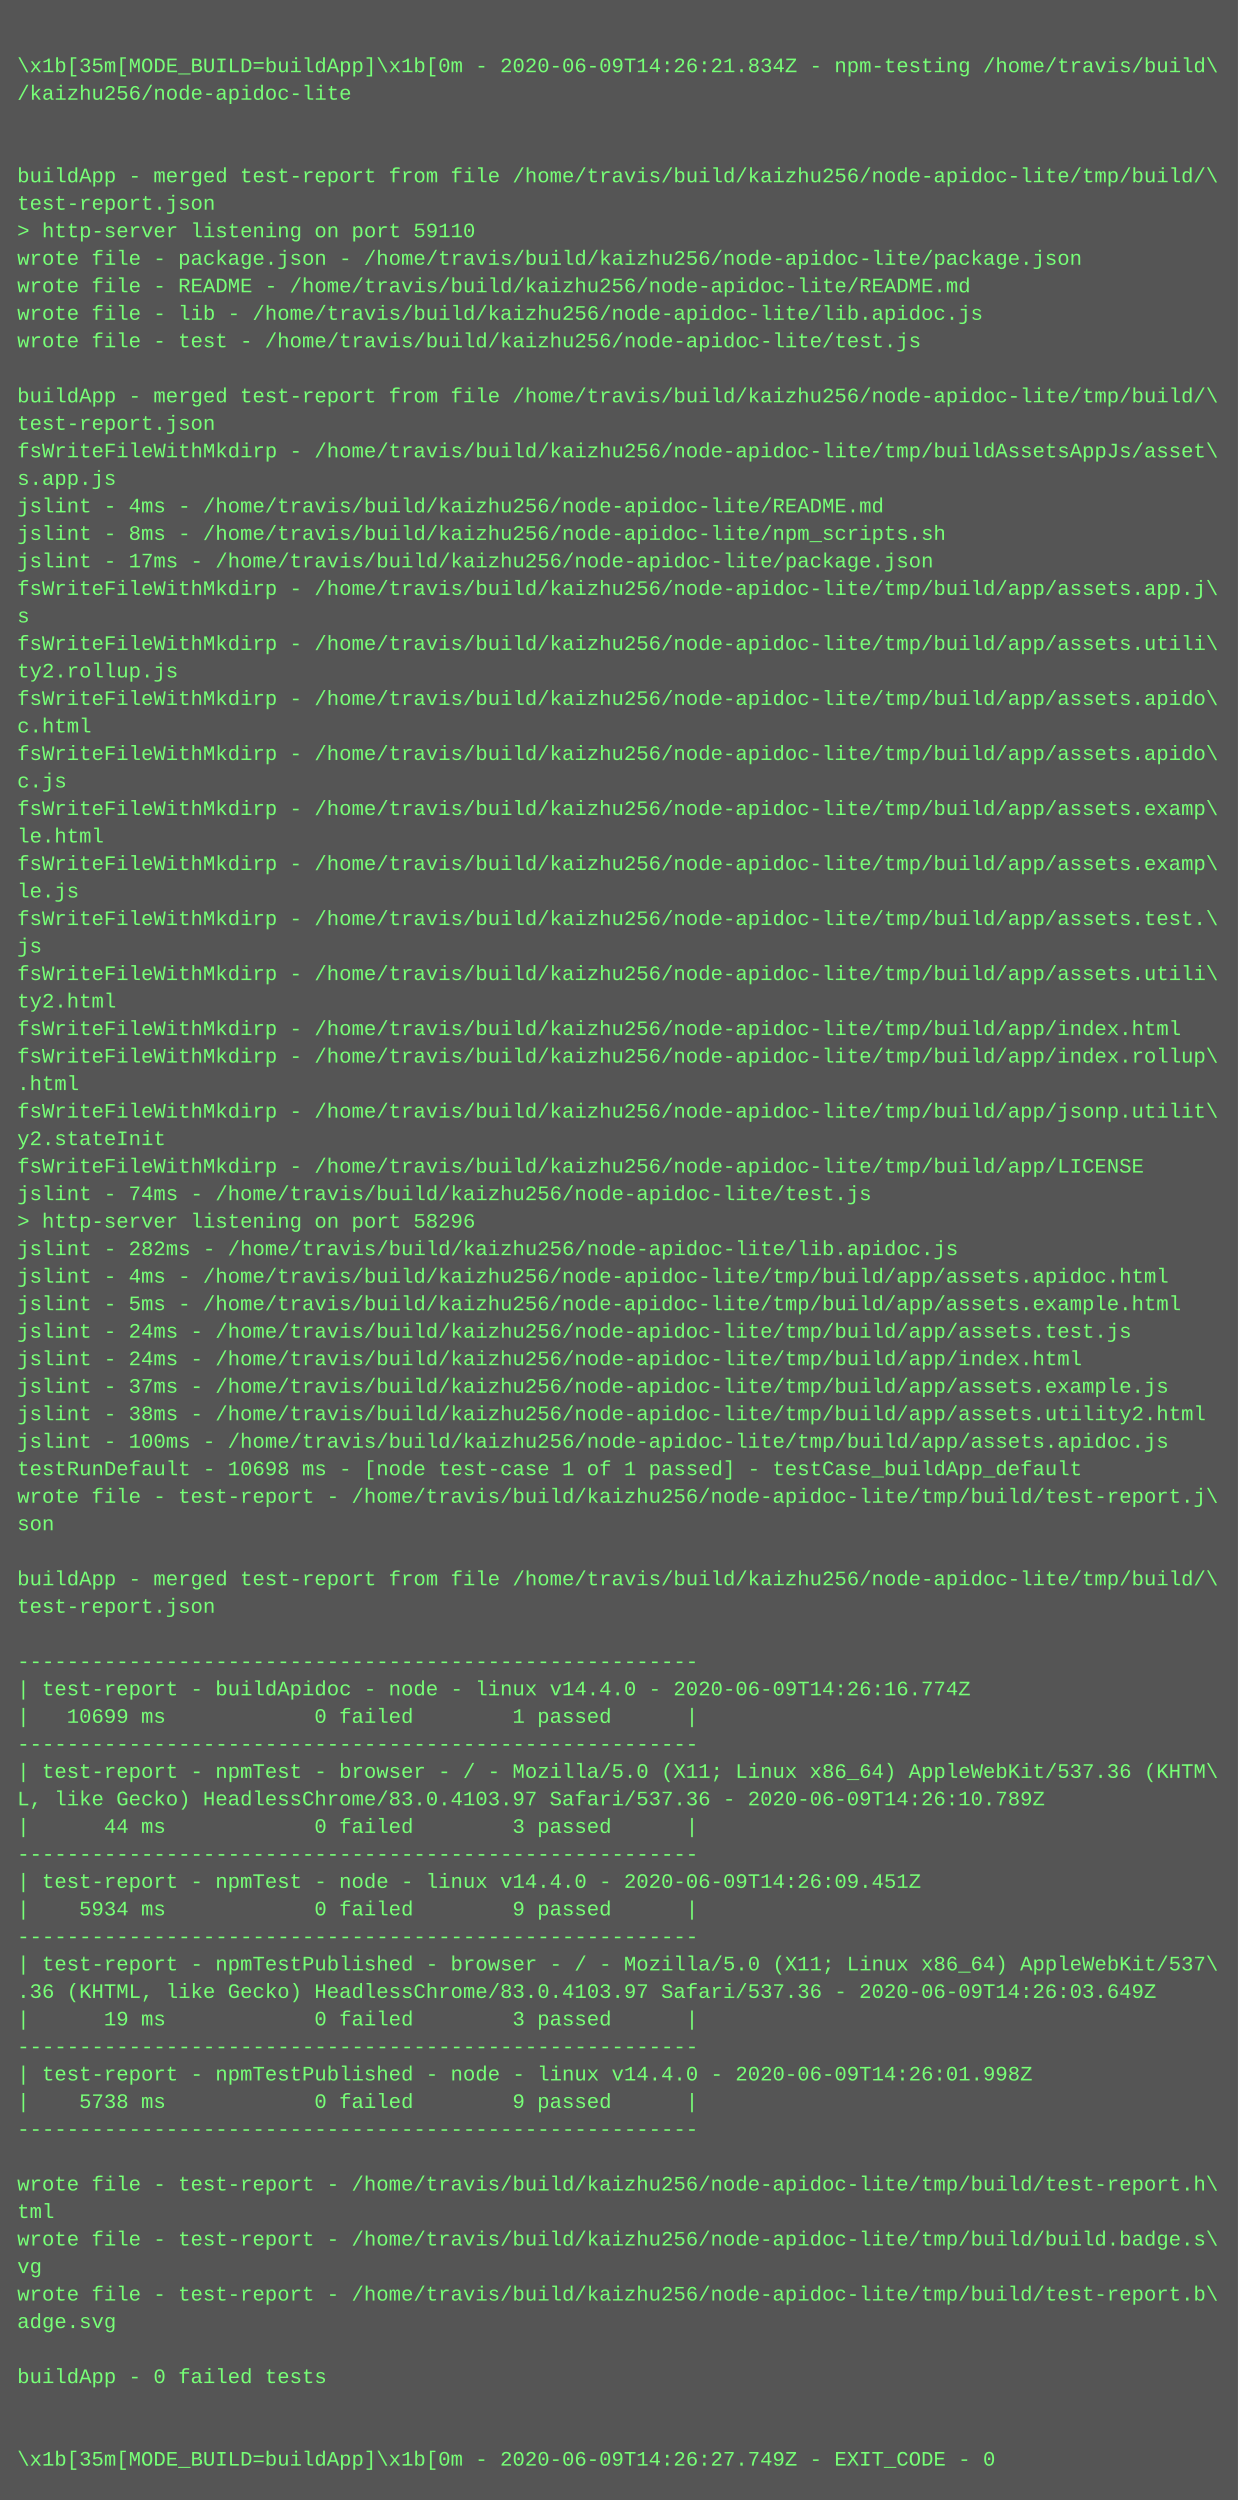
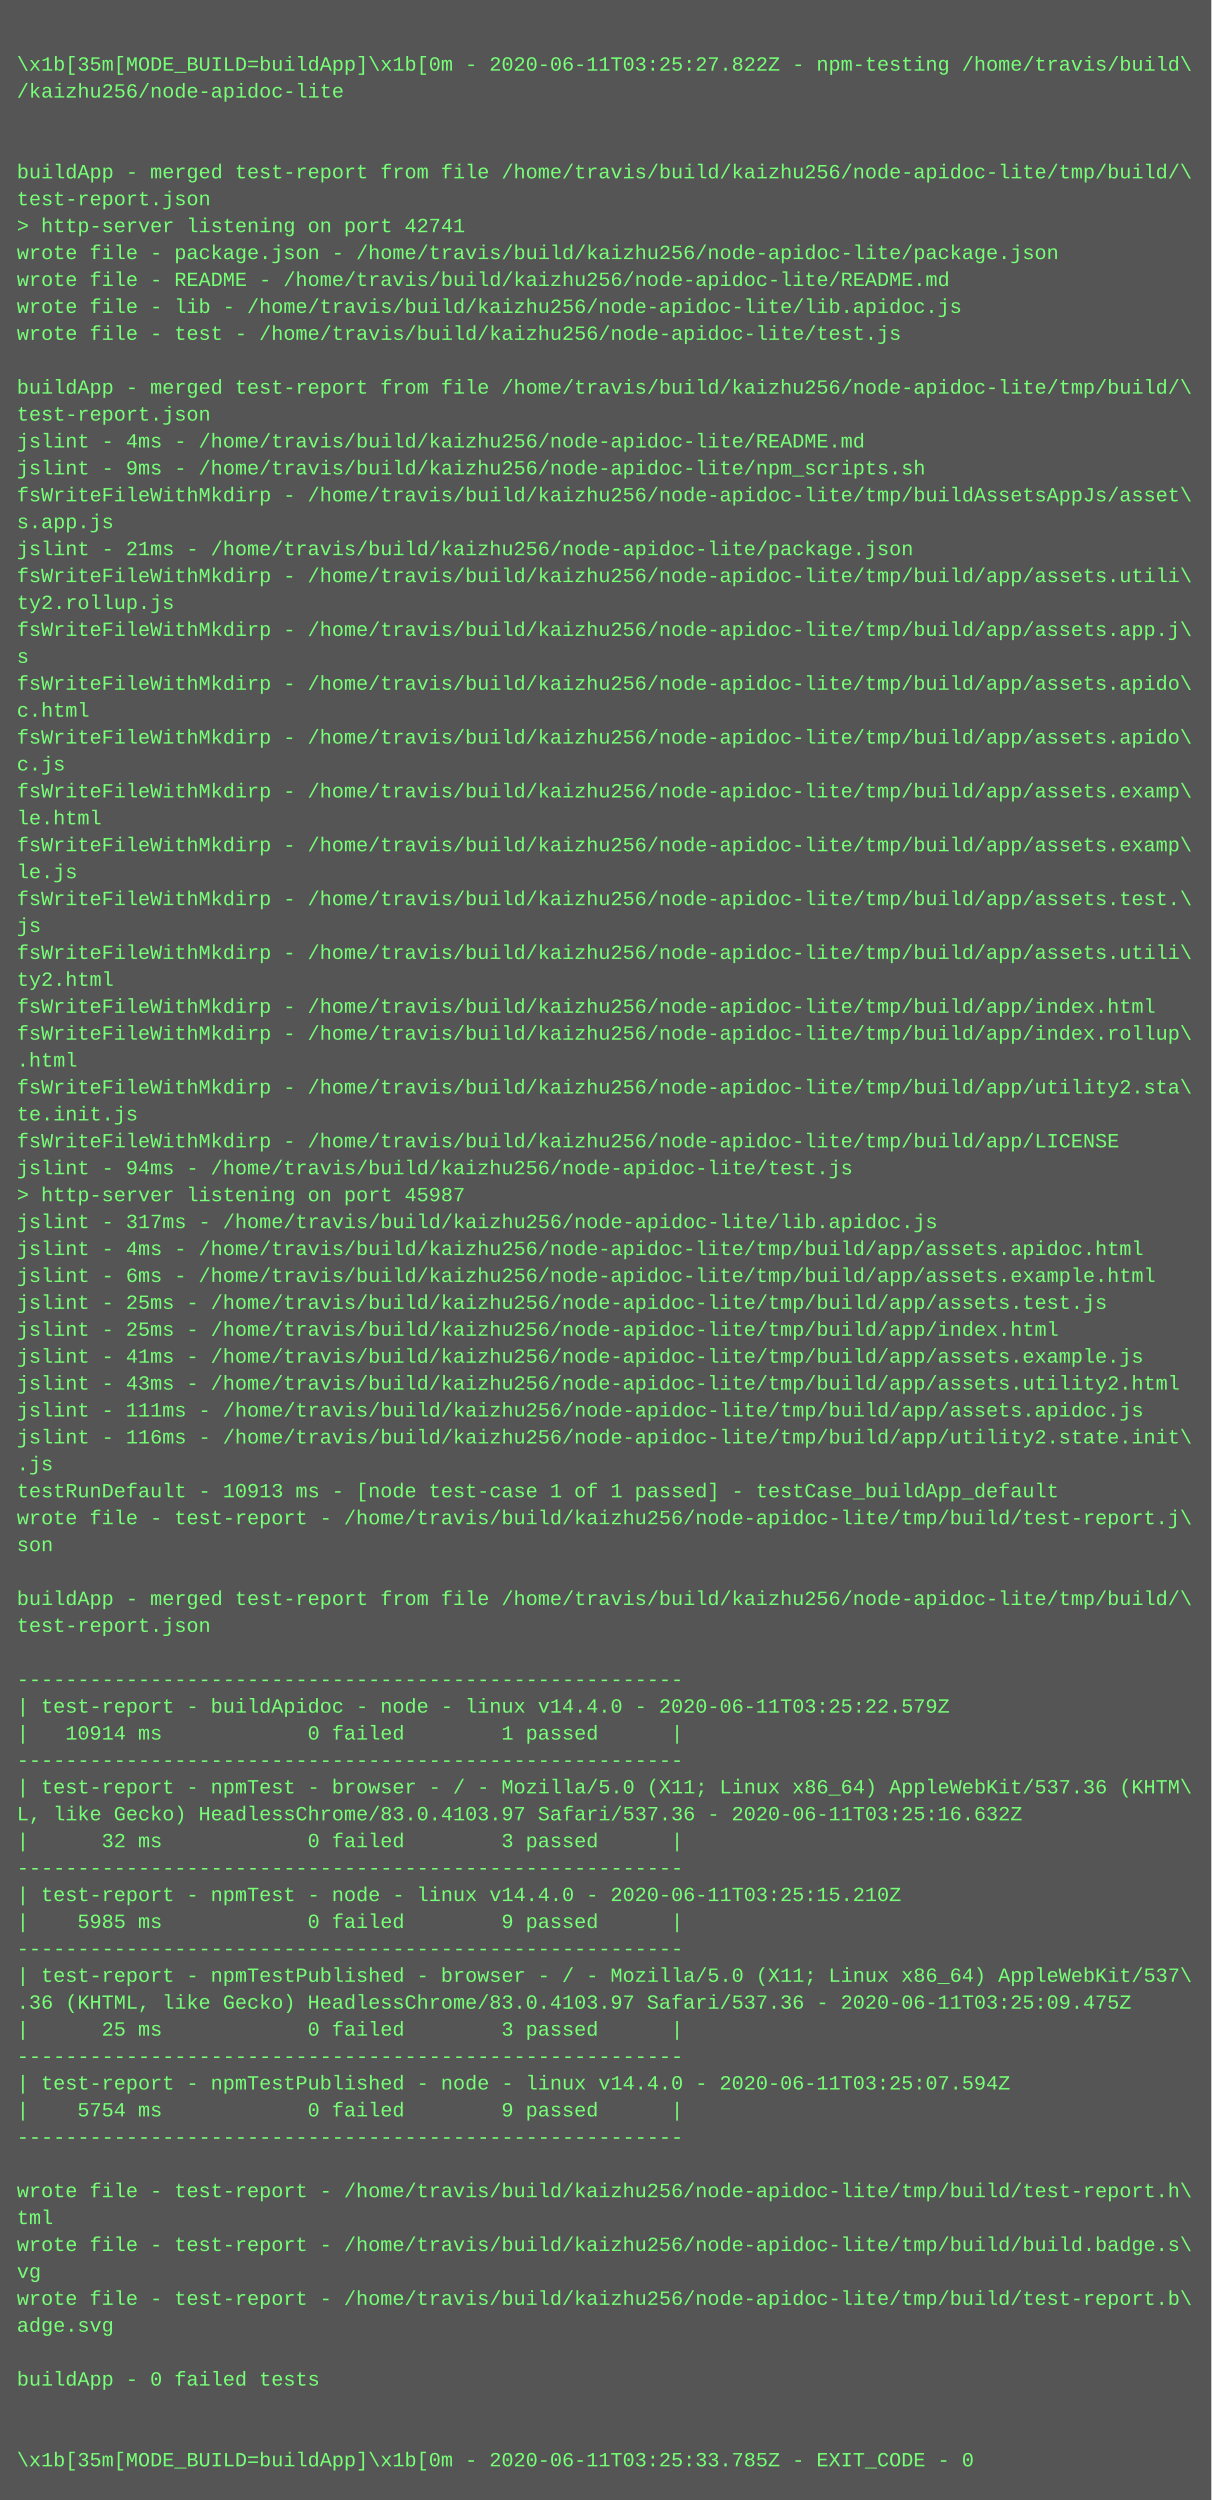
- <svg xmlns="http://www.w3.org/2000/svg" height="1454" width="720">
-   <rect height="1454" fill="#555" width="720" />
+ <svg xmlns="http://www.w3.org/2000/svg" height="1486" width="720">
+   <rect height="1486" fill="#555" width="720" />
  <text fill="#7f7" font-family="Courier New" font-size="12" xml:space="preserve">
    <tspan x="10" y="26" />
-     <tspan x="10" y="42">\x1b[35m[MODE_BUILD=buildApp]\x1b[0m - 2020-06-09T14:26:21.834Z - npm-testing /home/travis/build\</tspan>
+     <tspan x="10" y="42">\x1b[35m[MODE_BUILD=buildApp]\x1b[0m - 2020-06-11T03:25:27.822Z - npm-testing /home/travis/build\</tspan>
    <tspan x="10" y="58">/kaizhu256/node-apidoc-lite</tspan>
    <tspan x="10" y="74" />
    <tspan x="10" y="90" />
    <tspan x="10" y="106">buildApp - merged test-report from file /home/travis/build/kaizhu256/node-apidoc-lite/tmp/build/\</tspan>
    <tspan x="10" y="122">test-report.json</tspan>
-     <tspan x="10" y="138">&gt; http-server listening on port 59110</tspan>
+     <tspan x="10" y="138">&gt; http-server listening on port 42741</tspan>
    <tspan x="10" y="154">wrote file - package.json - /home/travis/build/kaizhu256/node-apidoc-lite/package.json</tspan>
    <tspan x="10" y="170">wrote file - README - /home/travis/build/kaizhu256/node-apidoc-lite/README.md</tspan>
    <tspan x="10" y="186">wrote file - lib - /home/travis/build/kaizhu256/node-apidoc-lite/lib.apidoc.js</tspan>
    <tspan x="10" y="202">wrote file - test - /home/travis/build/kaizhu256/node-apidoc-lite/test.js</tspan>
    <tspan x="10" y="218" />
    <tspan x="10" y="234">buildApp - merged test-report from file /home/travis/build/kaizhu256/node-apidoc-lite/tmp/build/\</tspan>
    <tspan x="10" y="250">test-report.json</tspan>
-     <tspan x="10" y="266">fsWriteFileWithMkdirp - /home/travis/build/kaizhu256/node-apidoc-lite/tmp/buildAssetsAppJs/asset\</tspan>
-     <tspan x="10" y="282">s.app.js</tspan>
-     <tspan x="10" y="298">jslint - 4ms - /home/travis/build/kaizhu256/node-apidoc-lite/README.md</tspan>
-     <tspan x="10" y="314">jslint - 8ms - /home/travis/build/kaizhu256/node-apidoc-lite/npm_scripts.sh</tspan>
-     <tspan x="10" y="330">jslint - 17ms - /home/travis/build/kaizhu256/node-apidoc-lite/package.json</tspan>
-     <tspan x="10" y="346">fsWriteFileWithMkdirp - /home/travis/build/kaizhu256/node-apidoc-lite/tmp/build/app/assets.app.j\</tspan>
-     <tspan x="10" y="362">s</tspan>
-     <tspan x="10" y="378">fsWriteFileWithMkdirp - /home/travis/build/kaizhu256/node-apidoc-lite/tmp/build/app/assets.utili\</tspan>
-     <tspan x="10" y="394">ty2.rollup.js</tspan>
+     <tspan x="10" y="266">jslint - 4ms - /home/travis/build/kaizhu256/node-apidoc-lite/README.md</tspan>
+     <tspan x="10" y="282">jslint - 9ms - /home/travis/build/kaizhu256/node-apidoc-lite/npm_scripts.sh</tspan>
+     <tspan x="10" y="298">fsWriteFileWithMkdirp - /home/travis/build/kaizhu256/node-apidoc-lite/tmp/buildAssetsAppJs/asset\</tspan>
+     <tspan x="10" y="314">s.app.js</tspan>
+     <tspan x="10" y="330">jslint - 21ms - /home/travis/build/kaizhu256/node-apidoc-lite/package.json</tspan>
+     <tspan x="10" y="346">fsWriteFileWithMkdirp - /home/travis/build/kaizhu256/node-apidoc-lite/tmp/build/app/assets.utili\</tspan>
+     <tspan x="10" y="362">ty2.rollup.js</tspan>
+     <tspan x="10" y="378">fsWriteFileWithMkdirp - /home/travis/build/kaizhu256/node-apidoc-lite/tmp/build/app/assets.app.j\</tspan>
+     <tspan x="10" y="394">s</tspan>
    <tspan x="10" y="410">fsWriteFileWithMkdirp - /home/travis/build/kaizhu256/node-apidoc-lite/tmp/build/app/assets.apido\</tspan>
    <tspan x="10" y="426">c.html</tspan>
    <tspan x="10" y="442">fsWriteFileWithMkdirp - /home/travis/build/kaizhu256/node-apidoc-lite/tmp/build/app/assets.apido\</tspan>
    <tspan x="10" y="458">c.js</tspan>
    <tspan x="10" y="474">fsWriteFileWithMkdirp - /home/travis/build/kaizhu256/node-apidoc-lite/tmp/build/app/assets.examp\</tspan>
    <tspan x="10" y="490">le.html</tspan>
    <tspan x="10" y="506">fsWriteFileWithMkdirp - /home/travis/build/kaizhu256/node-apidoc-lite/tmp/build/app/assets.examp\</tspan>
    <tspan x="10" y="522">le.js</tspan>
    <tspan x="10" y="538">fsWriteFileWithMkdirp - /home/travis/build/kaizhu256/node-apidoc-lite/tmp/build/app/assets.test.\</tspan>
    <tspan x="10" y="554">js</tspan>
    <tspan x="10" y="570">fsWriteFileWithMkdirp - /home/travis/build/kaizhu256/node-apidoc-lite/tmp/build/app/assets.utili\</tspan>
    <tspan x="10" y="586">ty2.html</tspan>
    <tspan x="10" y="602">fsWriteFileWithMkdirp - /home/travis/build/kaizhu256/node-apidoc-lite/tmp/build/app/index.html</tspan>
    <tspan x="10" y="618">fsWriteFileWithMkdirp - /home/travis/build/kaizhu256/node-apidoc-lite/tmp/build/app/index.rollup\</tspan>
    <tspan x="10" y="634">.html</tspan>
-     <tspan x="10" y="650">fsWriteFileWithMkdirp - /home/travis/build/kaizhu256/node-apidoc-lite/tmp/build/app/jsonp.utilit\</tspan>
-     <tspan x="10" y="666">y2.stateInit</tspan>
+     <tspan x="10" y="650">fsWriteFileWithMkdirp - /home/travis/build/kaizhu256/node-apidoc-lite/tmp/build/app/utility2.sta\</tspan>
+     <tspan x="10" y="666">te.init.js</tspan>
    <tspan x="10" y="682">fsWriteFileWithMkdirp - /home/travis/build/kaizhu256/node-apidoc-lite/tmp/build/app/LICENSE</tspan>
-     <tspan x="10" y="698">jslint - 74ms - /home/travis/build/kaizhu256/node-apidoc-lite/test.js</tspan>
-     <tspan x="10" y="714">&gt; http-server listening on port 58296</tspan>
-     <tspan x="10" y="730">jslint - 282ms - /home/travis/build/kaizhu256/node-apidoc-lite/lib.apidoc.js</tspan>
+     <tspan x="10" y="698">jslint - 94ms - /home/travis/build/kaizhu256/node-apidoc-lite/test.js</tspan>
+     <tspan x="10" y="714">&gt; http-server listening on port 45987</tspan>
+     <tspan x="10" y="730">jslint - 317ms - /home/travis/build/kaizhu256/node-apidoc-lite/lib.apidoc.js</tspan>
    <tspan x="10" y="746">jslint - 4ms - /home/travis/build/kaizhu256/node-apidoc-lite/tmp/build/app/assets.apidoc.html</tspan>
-     <tspan x="10" y="762">jslint - 5ms - /home/travis/build/kaizhu256/node-apidoc-lite/tmp/build/app/assets.example.html</tspan>
-     <tspan x="10" y="778">jslint - 24ms - /home/travis/build/kaizhu256/node-apidoc-lite/tmp/build/app/assets.test.js</tspan>
-     <tspan x="10" y="794">jslint - 24ms - /home/travis/build/kaizhu256/node-apidoc-lite/tmp/build/app/index.html</tspan>
-     <tspan x="10" y="810">jslint - 37ms - /home/travis/build/kaizhu256/node-apidoc-lite/tmp/build/app/assets.example.js</tspan>
-     <tspan x="10" y="826">jslint - 38ms - /home/travis/build/kaizhu256/node-apidoc-lite/tmp/build/app/assets.utility2.html</tspan>
-     <tspan x="10" y="842">jslint - 100ms - /home/travis/build/kaizhu256/node-apidoc-lite/tmp/build/app/assets.apidoc.js</tspan>
-     <tspan x="10" y="858">testRunDefault - 10698 ms - [node test-case 1 of 1 passed] - testCase_buildApp_default</tspan>
-     <tspan x="10" y="874">wrote file - test-report - /home/travis/build/kaizhu256/node-apidoc-lite/tmp/build/test-report.j\</tspan>
-     <tspan x="10" y="890">son</tspan>
-     <tspan x="10" y="906" />
-     <tspan x="10" y="922">buildApp - merged test-report from file /home/travis/build/kaizhu256/node-apidoc-lite/tmp/build/\</tspan>
-     <tspan x="10" y="938">test-report.json</tspan>
-     <tspan x="10" y="954" />
-     <tspan x="10" y="970">-------------------------------------------------------</tspan>
-     <tspan x="10" y="986">| test-report - buildApidoc - node - linux v14.4.0 - 2020-06-09T14:26:16.774Z</tspan>
-     <tspan x="10" y="1002">|   10699 ms            0 failed        1 passed      |</tspan>
-     <tspan x="10" y="1018">-------------------------------------------------------</tspan>
-     <tspan x="10" y="1034">| test-report - npmTest - browser - / - Mozilla/5.0 (X11; Linux x86_64) AppleWebKit/537.36 (KHTM\</tspan>
-     <tspan x="10" y="1050">L, like Gecko) HeadlessChrome/83.0.4103.97 Safari/537.36 - 2020-06-09T14:26:10.789Z</tspan>
-     <tspan x="10" y="1066">|      44 ms            0 failed        3 passed      |</tspan>
-     <tspan x="10" y="1082">-------------------------------------------------------</tspan>
-     <tspan x="10" y="1098">| test-report - npmTest - node - linux v14.4.0 - 2020-06-09T14:26:09.451Z</tspan>
-     <tspan x="10" y="1114">|    5934 ms            0 failed        9 passed      |</tspan>
-     <tspan x="10" y="1130">-------------------------------------------------------</tspan>
-     <tspan x="10" y="1146">| test-report - npmTestPublished - browser - / - Mozilla/5.0 (X11; Linux x86_64) AppleWebKit/537\</tspan>
-     <tspan x="10" y="1162">.36 (KHTML, like Gecko) HeadlessChrome/83.0.4103.97 Safari/537.36 - 2020-06-09T14:26:03.649Z</tspan>
-     <tspan x="10" y="1178">|      19 ms            0 failed        3 passed      |</tspan>
-     <tspan x="10" y="1194">-------------------------------------------------------</tspan>
-     <tspan x="10" y="1210">| test-report - npmTestPublished - node - linux v14.4.0 - 2020-06-09T14:26:01.998Z</tspan>
-     <tspan x="10" y="1226">|    5738 ms            0 failed        9 passed      |</tspan>
-     <tspan x="10" y="1242">-------------------------------------------------------</tspan>
-     <tspan x="10" y="1258" />
-     <tspan x="10" y="1274">wrote file - test-report - /home/travis/build/kaizhu256/node-apidoc-lite/tmp/build/test-report.h\</tspan>
-     <tspan x="10" y="1290">tml</tspan>
-     <tspan x="10" y="1306">wrote file - test-report - /home/travis/build/kaizhu256/node-apidoc-lite/tmp/build/build.badge.s\</tspan>
-     <tspan x="10" y="1322">vg</tspan>
-     <tspan x="10" y="1338">wrote file - test-report - /home/travis/build/kaizhu256/node-apidoc-lite/tmp/build/test-report.b\</tspan>
-     <tspan x="10" y="1354">adge.svg</tspan>
-     <tspan x="10" y="1370" />
-     <tspan x="10" y="1386">buildApp - 0 failed tests</tspan>
+     <tspan x="10" y="762">jslint - 6ms - /home/travis/build/kaizhu256/node-apidoc-lite/tmp/build/app/assets.example.html</tspan>
+     <tspan x="10" y="778">jslint - 25ms - /home/travis/build/kaizhu256/node-apidoc-lite/tmp/build/app/assets.test.js</tspan>
+     <tspan x="10" y="794">jslint - 25ms - /home/travis/build/kaizhu256/node-apidoc-lite/tmp/build/app/index.html</tspan>
+     <tspan x="10" y="810">jslint - 41ms - /home/travis/build/kaizhu256/node-apidoc-lite/tmp/build/app/assets.example.js</tspan>
+     <tspan x="10" y="826">jslint - 43ms - /home/travis/build/kaizhu256/node-apidoc-lite/tmp/build/app/assets.utility2.html</tspan>
+     <tspan x="10" y="842">jslint - 111ms - /home/travis/build/kaizhu256/node-apidoc-lite/tmp/build/app/assets.apidoc.js</tspan>
+     <tspan x="10" y="858">jslint - 116ms - /home/travis/build/kaizhu256/node-apidoc-lite/tmp/build/app/utility2.state.init\</tspan>
+     <tspan x="10" y="874">.js</tspan>
+     <tspan x="10" y="890">testRunDefault - 10913 ms - [node test-case 1 of 1 passed] - testCase_buildApp_default</tspan>
+     <tspan x="10" y="906">wrote file - test-report - /home/travis/build/kaizhu256/node-apidoc-lite/tmp/build/test-report.j\</tspan>
+     <tspan x="10" y="922">son</tspan>
+     <tspan x="10" y="938" />
+     <tspan x="10" y="954">buildApp - merged test-report from file /home/travis/build/kaizhu256/node-apidoc-lite/tmp/build/\</tspan>
+     <tspan x="10" y="970">test-report.json</tspan>
+     <tspan x="10" y="986" />
+     <tspan x="10" y="1002">-------------------------------------------------------</tspan>
+     <tspan x="10" y="1018">| test-report - buildApidoc - node - linux v14.4.0 - 2020-06-11T03:25:22.579Z</tspan>
+     <tspan x="10" y="1034">|   10914 ms            0 failed        1 passed      |</tspan>
+     <tspan x="10" y="1050">-------------------------------------------------------</tspan>
+     <tspan x="10" y="1066">| test-report - npmTest - browser - / - Mozilla/5.0 (X11; Linux x86_64) AppleWebKit/537.36 (KHTM\</tspan>
+     <tspan x="10" y="1082">L, like Gecko) HeadlessChrome/83.0.4103.97 Safari/537.36 - 2020-06-11T03:25:16.632Z</tspan>
+     <tspan x="10" y="1098">|      32 ms            0 failed        3 passed      |</tspan>
+     <tspan x="10" y="1114">-------------------------------------------------------</tspan>
+     <tspan x="10" y="1130">| test-report - npmTest - node - linux v14.4.0 - 2020-06-11T03:25:15.210Z</tspan>
+     <tspan x="10" y="1146">|    5985 ms            0 failed        9 passed      |</tspan>
+     <tspan x="10" y="1162">-------------------------------------------------------</tspan>
+     <tspan x="10" y="1178">| test-report - npmTestPublished - browser - / - Mozilla/5.0 (X11; Linux x86_64) AppleWebKit/537\</tspan>
+     <tspan x="10" y="1194">.36 (KHTML, like Gecko) HeadlessChrome/83.0.4103.97 Safari/537.36 - 2020-06-11T03:25:09.475Z</tspan>
+     <tspan x="10" y="1210">|      25 ms            0 failed        3 passed      |</tspan>
+     <tspan x="10" y="1226">-------------------------------------------------------</tspan>
+     <tspan x="10" y="1242">| test-report - npmTestPublished - node - linux v14.4.0 - 2020-06-11T03:25:07.594Z</tspan>
+     <tspan x="10" y="1258">|    5754 ms            0 failed        9 passed      |</tspan>
+     <tspan x="10" y="1274">-------------------------------------------------------</tspan>
+     <tspan x="10" y="1290" />
+     <tspan x="10" y="1306">wrote file - test-report - /home/travis/build/kaizhu256/node-apidoc-lite/tmp/build/test-report.h\</tspan>
+     <tspan x="10" y="1322">tml</tspan>
+     <tspan x="10" y="1338">wrote file - test-report - /home/travis/build/kaizhu256/node-apidoc-lite/tmp/build/build.badge.s\</tspan>
+     <tspan x="10" y="1354">vg</tspan>
+     <tspan x="10" y="1370">wrote file - test-report - /home/travis/build/kaizhu256/node-apidoc-lite/tmp/build/test-report.b\</tspan>
+     <tspan x="10" y="1386">adge.svg</tspan>
    <tspan x="10" y="1402" />
-     <tspan x="10" y="1418" />
-     <tspan x="10" y="1434">\x1b[35m[MODE_BUILD=buildApp]\x1b[0m - 2020-06-09T14:26:27.749Z - EXIT_CODE - 0</tspan>
+     <tspan x="10" y="1418">buildApp - 0 failed tests</tspan>
+     <tspan x="10" y="1434" />
+     <tspan x="10" y="1450" />
+     <tspan x="10" y="1466">\x1b[35m[MODE_BUILD=buildApp]\x1b[0m - 2020-06-11T03:25:33.785Z - EXIT_CODE - 0</tspan>
  </text>
</svg>
